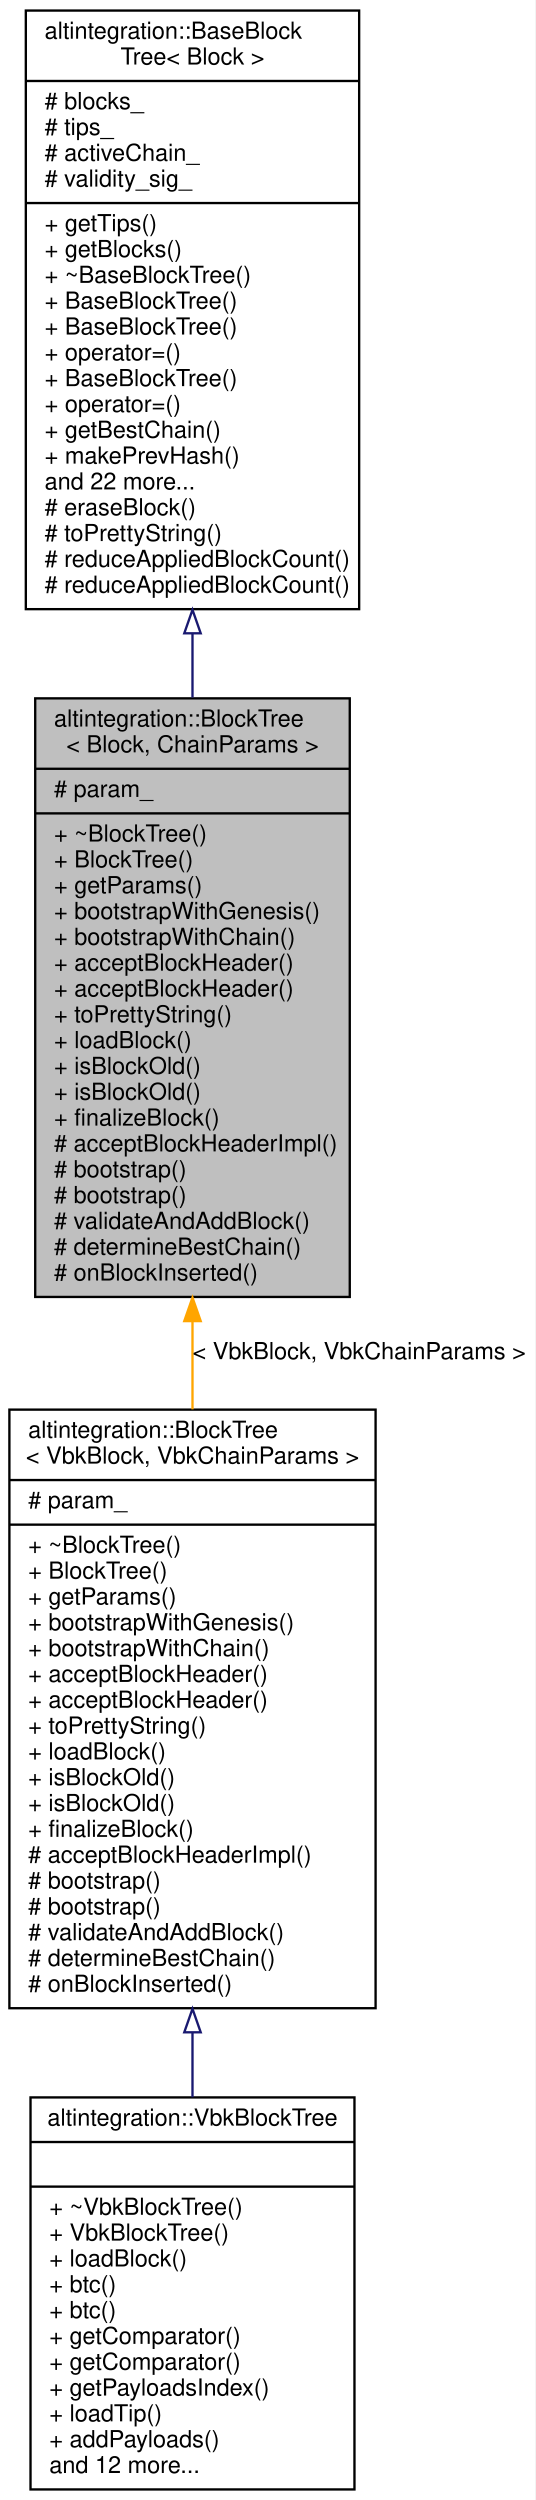
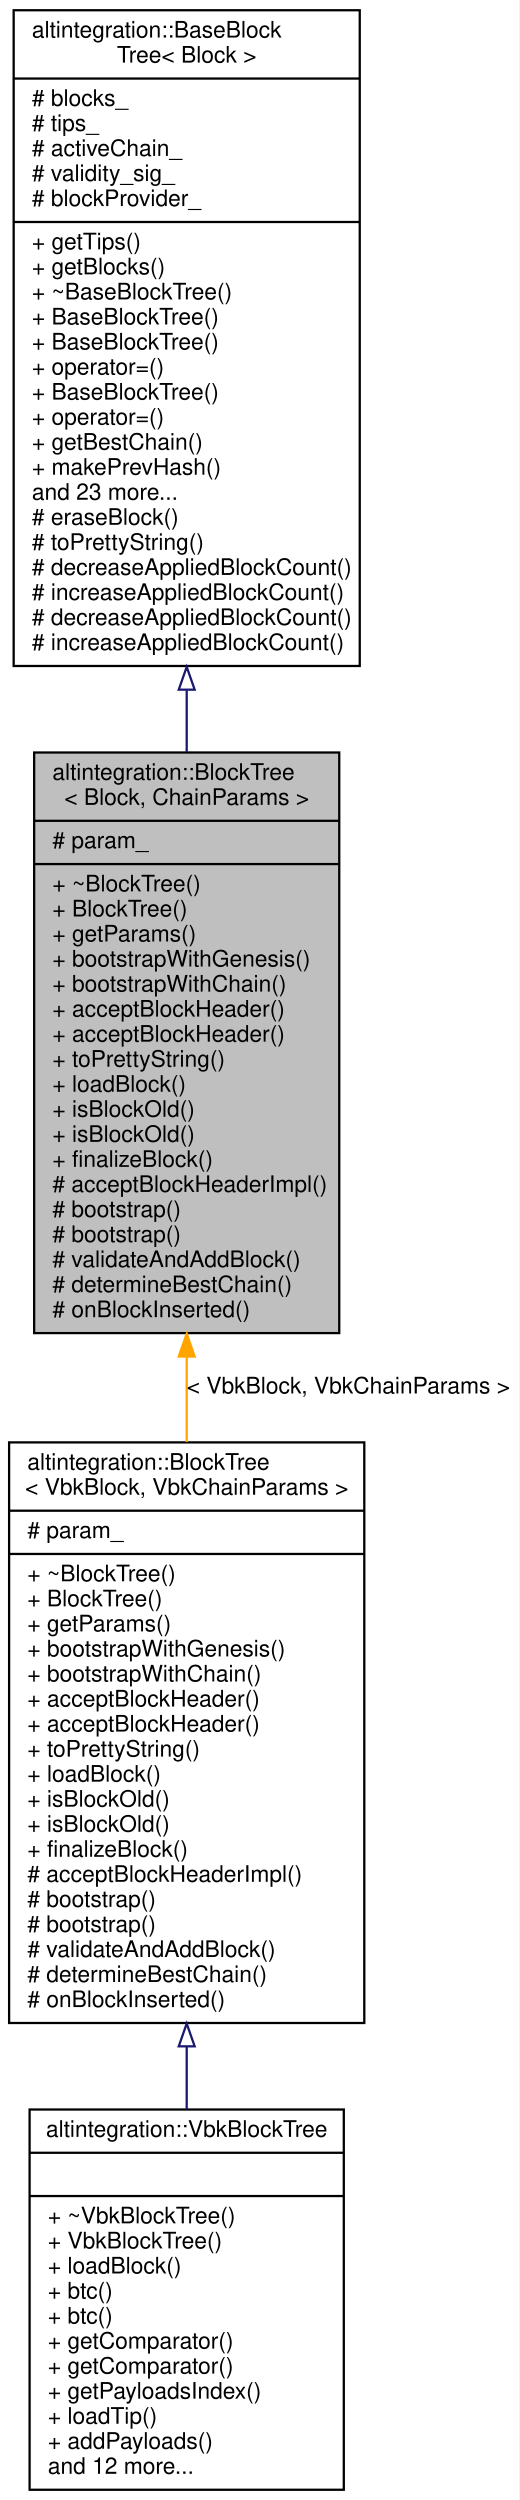
- <svg xmlns="http://www.w3.org/2000/svg" xmlns:xlink="http://www.w3.org/1999/xlink" width="228pt" height="1065pt" viewBox="0.00 0.00 228.00 1065.00">
-   <g id="graph0" class="graph" transform="scale(1 1) rotate(0) translate(4 1061)">
-     <polygon fill="white" stroke="transparent" points="-4,4 -4,-1061 224,-1061 224,4 -4,4" />
+ <svg xmlns="http://www.w3.org/2000/svg" xmlns:xlink="http://www.w3.org/1999/xlink" width="228pt" height="1098pt" viewBox="0.00 0.00 228.00 1098.00">
+   <g id="graph0" class="graph" transform="scale(1 1) rotate(0) translate(4 1094)">
+     <polygon fill="white" stroke="transparent" points="-4,4 -4,-1094 224,-1094 224,4 -4,4" />
    <g id="node1" class="node">
      <g id="a_node1">
        <a xlink:title="BlockTree is a tree of blocks with single &quot;bootstrap&quot; block as root.">
          <polygon fill="#bfbfbf" stroke="black" points="11,-508.5 11,-763.5 145,-763.5 145,-508.5 11,-508.5" />
          <text text-anchor="start" x="19" y="-751.5" font-family="Helvetica,sans-Serif" font-size="10.00">altintegration::BlockTree</text>
          <text text-anchor="middle" x="78" y="-740.5" font-family="Helvetica,sans-Serif" font-size="10.00">&lt; Block, ChainParams &gt;</text>
          <polyline fill="none" stroke="black" points="11,-733.5 145,-733.5 " />
          <text text-anchor="start" x="19" y="-721.5" font-family="Helvetica,sans-Serif" font-size="10.00"># param_</text>
          <polyline fill="none" stroke="black" points="11,-714.5 145,-714.5 " />
          <text text-anchor="start" x="19" y="-702.5" font-family="Helvetica,sans-Serif" font-size="10.00">+ ~BlockTree()</text>
          <text text-anchor="start" x="19" y="-691.5" font-family="Helvetica,sans-Serif" font-size="10.00">+ BlockTree()</text>
          <text text-anchor="start" x="19" y="-680.5" font-family="Helvetica,sans-Serif" font-size="10.00">+ getParams()</text>
          <text text-anchor="start" x="19" y="-669.5" font-family="Helvetica,sans-Serif" font-size="10.00">+ bootstrapWithGenesis()</text>
          <text text-anchor="start" x="19" y="-658.5" font-family="Helvetica,sans-Serif" font-size="10.00">+ bootstrapWithChain()</text>
          <text text-anchor="start" x="19" y="-647.5" font-family="Helvetica,sans-Serif" font-size="10.00">+ acceptBlockHeader()</text>
          <text text-anchor="start" x="19" y="-636.5" font-family="Helvetica,sans-Serif" font-size="10.00">+ acceptBlockHeader()</text>
          <text text-anchor="start" x="19" y="-625.5" font-family="Helvetica,sans-Serif" font-size="10.00">+ toPrettyString()</text>
          <text text-anchor="start" x="19" y="-614.5" font-family="Helvetica,sans-Serif" font-size="10.00">+ loadBlock()</text>
          <text text-anchor="start" x="19" y="-603.5" font-family="Helvetica,sans-Serif" font-size="10.00">+ isBlockOld()</text>
          <text text-anchor="start" x="19" y="-592.5" font-family="Helvetica,sans-Serif" font-size="10.00">+ isBlockOld()</text>
          <text text-anchor="start" x="19" y="-581.5" font-family="Helvetica,sans-Serif" font-size="10.00">+ finalizeBlock()</text>
          <text text-anchor="start" x="19" y="-570.5" font-family="Helvetica,sans-Serif" font-size="10.00"># acceptBlockHeaderImpl()</text>
          <text text-anchor="start" x="19" y="-559.5" font-family="Helvetica,sans-Serif" font-size="10.00"># bootstrap()</text>
          <text text-anchor="start" x="19" y="-548.5" font-family="Helvetica,sans-Serif" font-size="10.00"># bootstrap()</text>
          <text text-anchor="start" x="19" y="-537.5" font-family="Helvetica,sans-Serif" font-size="10.00"># validateAndAddBlock()</text>
          <text text-anchor="start" x="19" y="-526.5" font-family="Helvetica,sans-Serif" font-size="10.00"># determineBestChain()</text>
          <text text-anchor="start" x="19" y="-515.5" font-family="Helvetica,sans-Serif" font-size="10.00"># onBlockInserted()</text>
        </a>
      </g>
    </g>
    <g id="node3" class="node">
      <g id="a_node3">
        <a xlink:href="structaltintegration_1_1BlockTree.html" target="_top" xlink:title=" ">
          <polygon fill="white" stroke="black" points="0,-205.5 0,-460.5 156,-460.5 156,-205.5 0,-205.5" />
          <text text-anchor="start" x="8" y="-448.5" font-family="Helvetica,sans-Serif" font-size="10.00">altintegration::BlockTree</text>
          <text text-anchor="middle" x="78" y="-437.5" font-family="Helvetica,sans-Serif" font-size="10.00">&lt; VbkBlock, VbkChainParams &gt;</text>
          <polyline fill="none" stroke="black" points="0,-430.5 156,-430.5 " />
          <text text-anchor="start" x="8" y="-418.5" font-family="Helvetica,sans-Serif" font-size="10.00"># param_</text>
          <polyline fill="none" stroke="black" points="0,-411.5 156,-411.5 " />
          <text text-anchor="start" x="8" y="-399.5" font-family="Helvetica,sans-Serif" font-size="10.00">+ ~BlockTree()</text>
          <text text-anchor="start" x="8" y="-388.5" font-family="Helvetica,sans-Serif" font-size="10.00">+ BlockTree()</text>
          <text text-anchor="start" x="8" y="-377.5" font-family="Helvetica,sans-Serif" font-size="10.00">+ getParams()</text>
          <text text-anchor="start" x="8" y="-366.5" font-family="Helvetica,sans-Serif" font-size="10.00">+ bootstrapWithGenesis()</text>
          <text text-anchor="start" x="8" y="-355.5" font-family="Helvetica,sans-Serif" font-size="10.00">+ bootstrapWithChain()</text>
          <text text-anchor="start" x="8" y="-344.5" font-family="Helvetica,sans-Serif" font-size="10.00">+ acceptBlockHeader()</text>
          <text text-anchor="start" x="8" y="-333.5" font-family="Helvetica,sans-Serif" font-size="10.00">+ acceptBlockHeader()</text>
          <text text-anchor="start" x="8" y="-322.5" font-family="Helvetica,sans-Serif" font-size="10.00">+ toPrettyString()</text>
          <text text-anchor="start" x="8" y="-311.5" font-family="Helvetica,sans-Serif" font-size="10.00">+ loadBlock()</text>
          <text text-anchor="start" x="8" y="-300.5" font-family="Helvetica,sans-Serif" font-size="10.00">+ isBlockOld()</text>
          <text text-anchor="start" x="8" y="-289.5" font-family="Helvetica,sans-Serif" font-size="10.00">+ isBlockOld()</text>
          <text text-anchor="start" x="8" y="-278.5" font-family="Helvetica,sans-Serif" font-size="10.00">+ finalizeBlock()</text>
          <text text-anchor="start" x="8" y="-267.5" font-family="Helvetica,sans-Serif" font-size="10.00"># acceptBlockHeaderImpl()</text>
          <text text-anchor="start" x="8" y="-256.5" font-family="Helvetica,sans-Serif" font-size="10.00"># bootstrap()</text>
          <text text-anchor="start" x="8" y="-245.5" font-family="Helvetica,sans-Serif" font-size="10.00"># bootstrap()</text>
          <text text-anchor="start" x="8" y="-234.5" font-family="Helvetica,sans-Serif" font-size="10.00"># validateAndAddBlock()</text>
          <text text-anchor="start" x="8" y="-223.5" font-family="Helvetica,sans-Serif" font-size="10.00"># determineBestChain()</text>
          <text text-anchor="start" x="8" y="-212.5" font-family="Helvetica,sans-Serif" font-size="10.00"># onBlockInserted()</text>
        </a>
      </g>
    </g>
    <g id="edge2" class="edge">
      <path fill="none" stroke="orange" d="M78,-498.22C78,-485.7 78,-473.05 78,-460.63" />
      <polygon fill="orange" stroke="orange" points="74.5,-498.22 78,-508.22 81.5,-498.22 74.5,-498.22" />
      <text text-anchor="middle" x="149" y="-482" font-family="Helvetica,sans-Serif" font-size="10.00"> &lt; VbkBlock, VbkChainParams &gt;</text>
    </g>
    <g id="node2" class="node">
      <g id="a_node2">
        <a xlink:href="structaltintegration_1_1BaseBlockTree.html" target="_top" xlink:title="Base block tree that stores all blocks, maintains tree tips, maintains active chain.">
-           <polygon fill="white" stroke="black" points="7,-801.5 7,-1056.5 149,-1056.5 149,-801.5 7,-801.5" />
-           <text text-anchor="start" x="15" y="-1044.5" font-family="Helvetica,sans-Serif" font-size="10.00">altintegration::BaseBlock</text>
-           <text text-anchor="middle" x="78" y="-1033.5" font-family="Helvetica,sans-Serif" font-size="10.00">Tree&lt; Block &gt;</text>
-           <polyline fill="none" stroke="black" points="7,-1026.5 149,-1026.5 " />
-           <text text-anchor="start" x="15" y="-1014.5" font-family="Helvetica,sans-Serif" font-size="10.00"># blocks_</text>
-           <text text-anchor="start" x="15" y="-1003.5" font-family="Helvetica,sans-Serif" font-size="10.00"># tips_</text>
-           <text text-anchor="start" x="15" y="-992.5" font-family="Helvetica,sans-Serif" font-size="10.00"># activeChain_</text>
-           <text text-anchor="start" x="15" y="-981.5" font-family="Helvetica,sans-Serif" font-size="10.00"># validity_sig_</text>
-           <polyline fill="none" stroke="black" points="7,-974.5 149,-974.5 " />
-           <text text-anchor="start" x="15" y="-962.5" font-family="Helvetica,sans-Serif" font-size="10.00">+ getTips()</text>
-           <text text-anchor="start" x="15" y="-951.5" font-family="Helvetica,sans-Serif" font-size="10.00">+ getBlocks()</text>
-           <text text-anchor="start" x="15" y="-940.5" font-family="Helvetica,sans-Serif" font-size="10.00">+ ~BaseBlockTree()</text>
-           <text text-anchor="start" x="15" y="-929.5" font-family="Helvetica,sans-Serif" font-size="10.00">+ BaseBlockTree()</text>
-           <text text-anchor="start" x="15" y="-918.5" font-family="Helvetica,sans-Serif" font-size="10.00">+ BaseBlockTree()</text>
-           <text text-anchor="start" x="15" y="-907.5" font-family="Helvetica,sans-Serif" font-size="10.00">+ operator=()</text>
-           <text text-anchor="start" x="15" y="-896.5" font-family="Helvetica,sans-Serif" font-size="10.00">+ BaseBlockTree()</text>
-           <text text-anchor="start" x="15" y="-885.5" font-family="Helvetica,sans-Serif" font-size="10.00">+ operator=()</text>
-           <text text-anchor="start" x="15" y="-874.5" font-family="Helvetica,sans-Serif" font-size="10.00">+ getBestChain()</text>
-           <text text-anchor="start" x="15" y="-863.5" font-family="Helvetica,sans-Serif" font-size="10.00">+ makePrevHash()</text>
-           <text text-anchor="start" x="15" y="-852.5" font-family="Helvetica,sans-Serif" font-size="10.00">and 22 more...</text>
-           <text text-anchor="start" x="15" y="-841.5" font-family="Helvetica,sans-Serif" font-size="10.00"># eraseBlock()</text>
-           <text text-anchor="start" x="15" y="-830.5" font-family="Helvetica,sans-Serif" font-size="10.00"># toPrettyString()</text>
-           <text text-anchor="start" x="15" y="-819.5" font-family="Helvetica,sans-Serif" font-size="10.00"># reduceAppliedBlockCount()</text>
-           <text text-anchor="start" x="15" y="-808.5" font-family="Helvetica,sans-Serif" font-size="10.00"># reduceAppliedBlockCount()</text>
+           <polygon fill="white" stroke="black" points="2,-801.5 2,-1089.5 154,-1089.5 154,-801.5 2,-801.5" />
+           <text text-anchor="start" x="10" y="-1077.5" font-family="Helvetica,sans-Serif" font-size="10.00">altintegration::BaseBlock</text>
+           <text text-anchor="middle" x="78" y="-1066.5" font-family="Helvetica,sans-Serif" font-size="10.00">Tree&lt; Block &gt;</text>
+           <polyline fill="none" stroke="black" points="2,-1059.5 154,-1059.5 " />
+           <text text-anchor="start" x="10" y="-1047.5" font-family="Helvetica,sans-Serif" font-size="10.00"># blocks_</text>
+           <text text-anchor="start" x="10" y="-1036.5" font-family="Helvetica,sans-Serif" font-size="10.00"># tips_</text>
+           <text text-anchor="start" x="10" y="-1025.5" font-family="Helvetica,sans-Serif" font-size="10.00"># activeChain_</text>
+           <text text-anchor="start" x="10" y="-1014.5" font-family="Helvetica,sans-Serif" font-size="10.00"># validity_sig_</text>
+           <text text-anchor="start" x="10" y="-1003.5" font-family="Helvetica,sans-Serif" font-size="10.00"># blockProvider_</text>
+           <polyline fill="none" stroke="black" points="2,-996.5 154,-996.5 " />
+           <text text-anchor="start" x="10" y="-984.5" font-family="Helvetica,sans-Serif" font-size="10.00">+ getTips()</text>
+           <text text-anchor="start" x="10" y="-973.5" font-family="Helvetica,sans-Serif" font-size="10.00">+ getBlocks()</text>
+           <text text-anchor="start" x="10" y="-962.5" font-family="Helvetica,sans-Serif" font-size="10.00">+ ~BaseBlockTree()</text>
+           <text text-anchor="start" x="10" y="-951.5" font-family="Helvetica,sans-Serif" font-size="10.00">+ BaseBlockTree()</text>
+           <text text-anchor="start" x="10" y="-940.5" font-family="Helvetica,sans-Serif" font-size="10.00">+ BaseBlockTree()</text>
+           <text text-anchor="start" x="10" y="-929.5" font-family="Helvetica,sans-Serif" font-size="10.00">+ operator=()</text>
+           <text text-anchor="start" x="10" y="-918.5" font-family="Helvetica,sans-Serif" font-size="10.00">+ BaseBlockTree()</text>
+           <text text-anchor="start" x="10" y="-907.5" font-family="Helvetica,sans-Serif" font-size="10.00">+ operator=()</text>
+           <text text-anchor="start" x="10" y="-896.5" font-family="Helvetica,sans-Serif" font-size="10.00">+ getBestChain()</text>
+           <text text-anchor="start" x="10" y="-885.5" font-family="Helvetica,sans-Serif" font-size="10.00">+ makePrevHash()</text>
+           <text text-anchor="start" x="10" y="-874.5" font-family="Helvetica,sans-Serif" font-size="10.00">and 23 more...</text>
+           <text text-anchor="start" x="10" y="-863.5" font-family="Helvetica,sans-Serif" font-size="10.00"># eraseBlock()</text>
+           <text text-anchor="start" x="10" y="-852.5" font-family="Helvetica,sans-Serif" font-size="10.00"># toPrettyString()</text>
+           <text text-anchor="start" x="10" y="-841.5" font-family="Helvetica,sans-Serif" font-size="10.00"># decreaseAppliedBlockCount()</text>
+           <text text-anchor="start" x="10" y="-830.5" font-family="Helvetica,sans-Serif" font-size="10.00"># increaseAppliedBlockCount()</text>
+           <text text-anchor="start" x="10" y="-819.5" font-family="Helvetica,sans-Serif" font-size="10.00"># decreaseAppliedBlockCount()</text>
+           <text text-anchor="start" x="10" y="-808.5" font-family="Helvetica,sans-Serif" font-size="10.00"># increaseAppliedBlockCount()</text>
        </a>
      </g>
    </g>
    <g id="edge1" class="edge">
-       <path fill="none" stroke="midnightblue" d="M78,-791C78,-781.93 78,-772.82 78,-763.81" />
-       <polygon fill="none" stroke="midnightblue" points="74.5,-791.21 78,-801.21 81.5,-791.21 74.5,-791.21" />
+       <path fill="none" stroke="midnightblue" d="M78,-790.81C78,-781.69 78,-772.58 78,-763.58" />
+       <polygon fill="none" stroke="midnightblue" points="74.5,-791.1 78,-801.1 81.5,-791.1 74.5,-791.1" />
    </g>
    <g id="node4" class="node">
      <g id="a_node4">
        <a xlink:href="structaltintegration_1_1VbkBlockTree.html" target="_top" xlink:title="Veriblock block tree.">
          <polygon fill="white" stroke="black" points="9,-0.5 9,-167.5 147,-167.5 147,-0.5 9,-0.5" />
          <text text-anchor="middle" x="78" y="-155.5" font-family="Helvetica,sans-Serif" font-size="10.00">altintegration::VbkBlockTree</text>
          <polyline fill="none" stroke="black" points="9,-148.5 147,-148.5 " />
          <text text-anchor="middle" x="78" y="-136.5" font-family="Helvetica,sans-Serif" font-size="10.00"> </text>
          <polyline fill="none" stroke="black" points="9,-129.5 147,-129.5 " />
          <text text-anchor="start" x="17" y="-117.5" font-family="Helvetica,sans-Serif" font-size="10.00">+ ~VbkBlockTree()</text>
          <text text-anchor="start" x="17" y="-106.5" font-family="Helvetica,sans-Serif" font-size="10.00">+ VbkBlockTree()</text>
          <text text-anchor="start" x="17" y="-95.5" font-family="Helvetica,sans-Serif" font-size="10.00">+ loadBlock()</text>
          <text text-anchor="start" x="17" y="-84.5" font-family="Helvetica,sans-Serif" font-size="10.00">+ btc()</text>
          <text text-anchor="start" x="17" y="-73.5" font-family="Helvetica,sans-Serif" font-size="10.00">+ btc()</text>
          <text text-anchor="start" x="17" y="-62.5" font-family="Helvetica,sans-Serif" font-size="10.00">+ getComparator()</text>
          <text text-anchor="start" x="17" y="-51.5" font-family="Helvetica,sans-Serif" font-size="10.00">+ getComparator()</text>
          <text text-anchor="start" x="17" y="-40.5" font-family="Helvetica,sans-Serif" font-size="10.00">+ getPayloadsIndex()</text>
          <text text-anchor="start" x="17" y="-29.5" font-family="Helvetica,sans-Serif" font-size="10.00">+ loadTip()</text>
          <text text-anchor="start" x="17" y="-18.5" font-family="Helvetica,sans-Serif" font-size="10.00">+ addPayloads()</text>
          <text text-anchor="start" x="17" y="-7.5" font-family="Helvetica,sans-Serif" font-size="10.00">and 12 more...</text>
        </a>
      </g>
    </g>
    <g id="edge3" class="edge">
      <path fill="none" stroke="midnightblue" d="M78,-195.07C78,-185.72 78,-176.48 78,-167.56" />
      <polygon fill="none" stroke="midnightblue" points="74.5,-195.24 78,-205.24 81.5,-195.24 74.5,-195.24" />
    </g>
  </g>
</svg>
